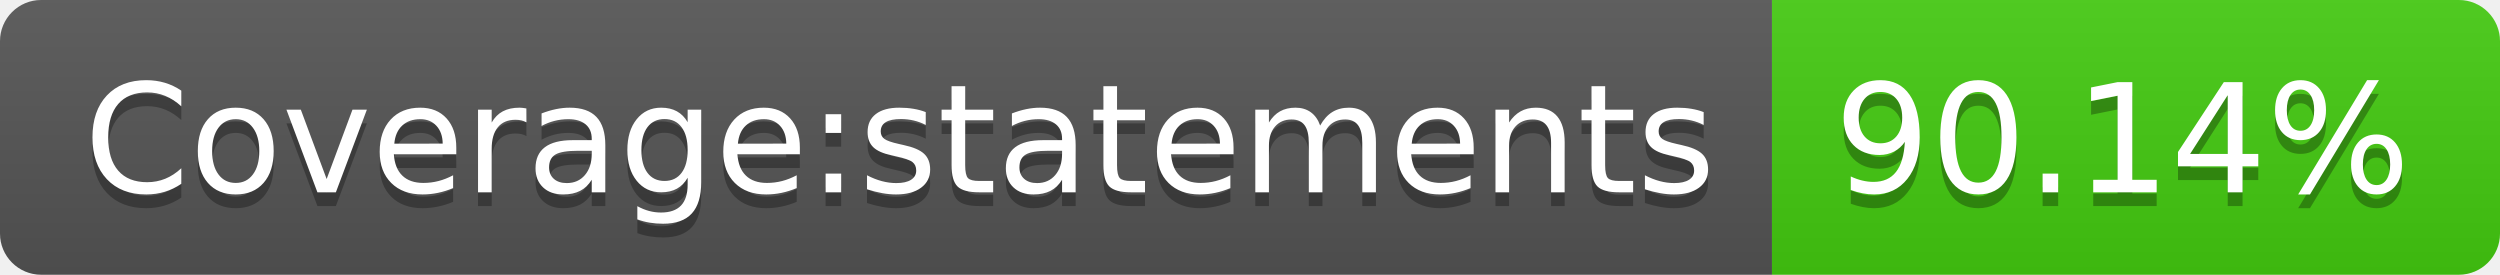
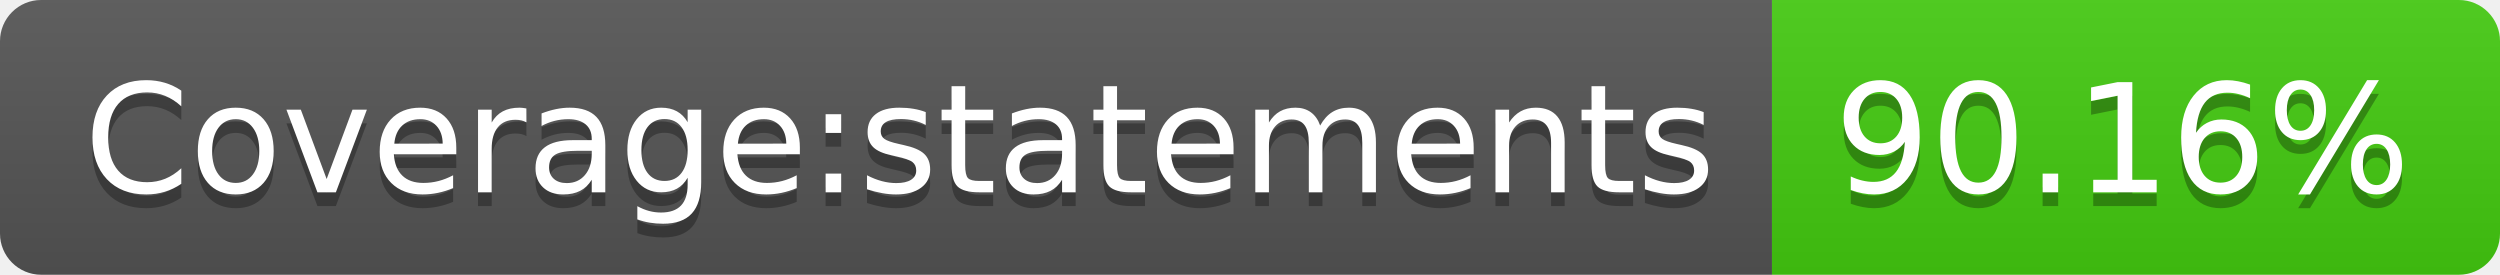
- <svg xmlns="http://www.w3.org/2000/svg" width="182" height="20" role="img" aria-label="Coverage:statements: 90.14%">
+ <svg xmlns="http://www.w3.org/2000/svg" width="182" height="20" role="img" aria-label="Coverage:statements: 90.16%">
  <linearGradient id="s" x2="0" y2="100%">
    <stop offset="0" stop-color="#bbb" stop-opacity=".1" />
    <stop offset="1" stop-opacity=".1" />
  </linearGradient>
  <clipPath id="r">
    <rect width="182" height="20" rx="3" fill="#fff" />
  </clipPath>
  <g clip-path="url(#r)">
    <rect width="129" height="20" fill="#555" />
    <rect x="129" width="53" height="20" fill="#4c1" />
    <rect width="182" height="20" fill="url(#s)" />
  </g>
  <g fill="#fff" text-anchor="middle" font-family="Verdana,Geneva,DejaVu Sans,sans-serif" text-rendering="geometricPrecision" font-size="110">
    <text aria-hidden="true" x="655" y="150" fill="#010101" fill-opacity=".3" transform="scale(.1)" textLength="1190">Coverage:statements</text>
    <text x="655" y="140" transform="scale(.1)" fill="#fff" textLength="1190">Coverage:statements</text>
-     <text aria-hidden="true" x="1545" y="150" fill="#010101" fill-opacity=".3" transform="scale(.1)" textLength="430">90.14%</text>
-     <text x="1545" y="140" transform="scale(.1)" fill="#fff" textLength="430">90.14%</text>
+     <text aria-hidden="true" x="1545" y="150" fill="#010101" fill-opacity=".3" transform="scale(.1)" textLength="430">90.16%</text>
+     <text x="1545" y="140" transform="scale(.1)" fill="#fff" textLength="430">90.16%</text>
  </g>
</svg>
